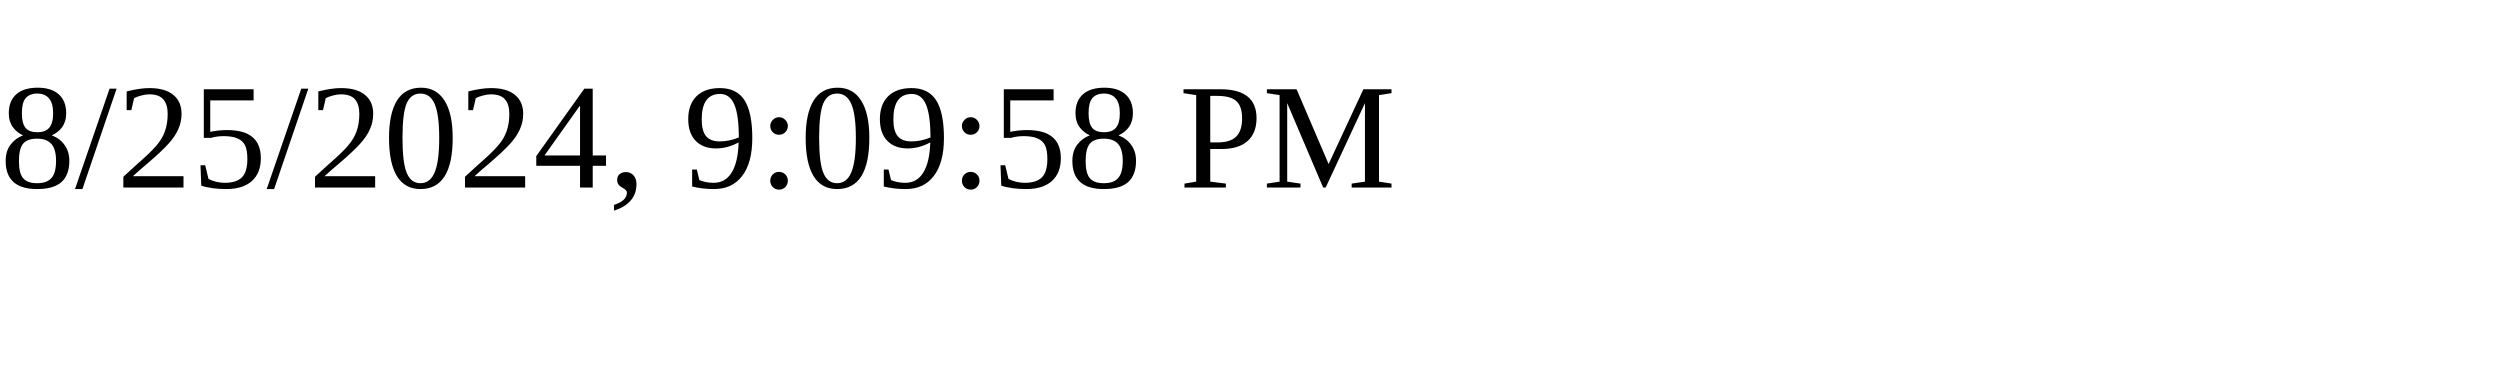
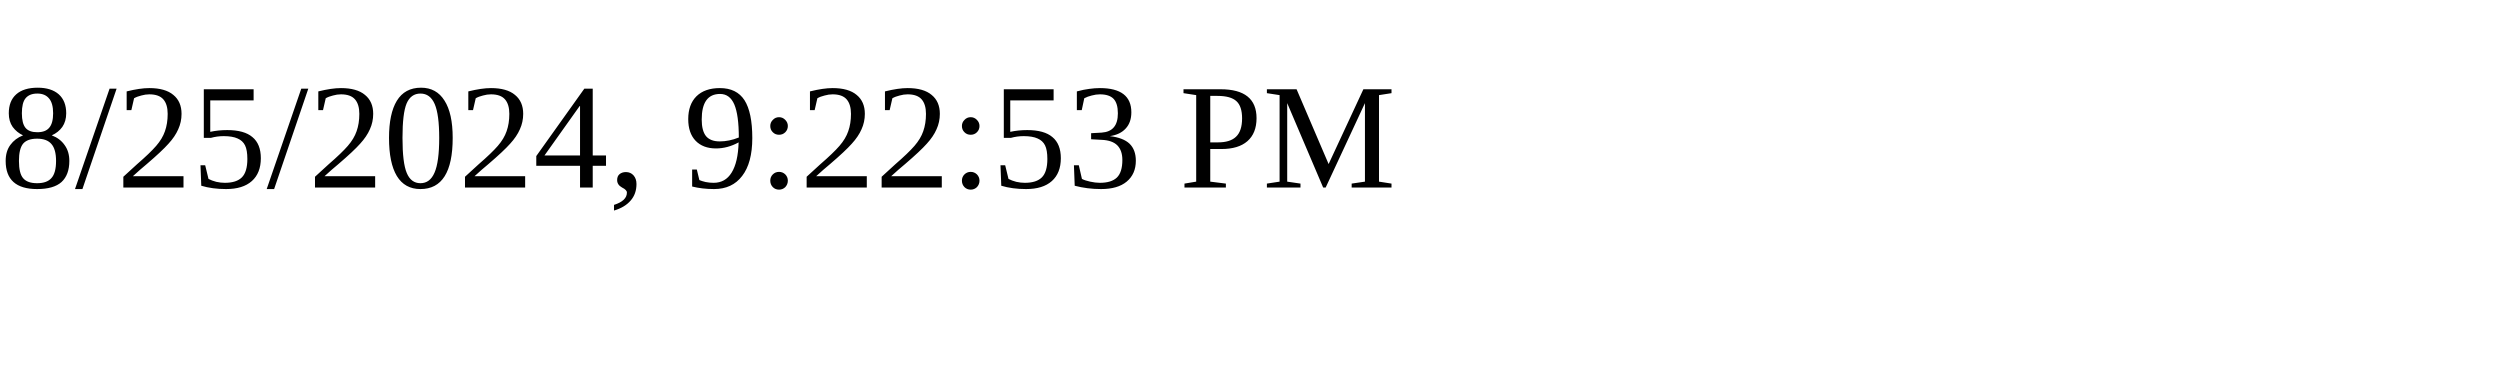
<svg xmlns="http://www.w3.org/2000/svg" height="30" width="200">
-   <text x="0" y="15">8/25/2024, 9:09:58 PM</text>
+   <text x="0" y="15">8/25/2024, 9:22:53 PM</text>
</svg>
